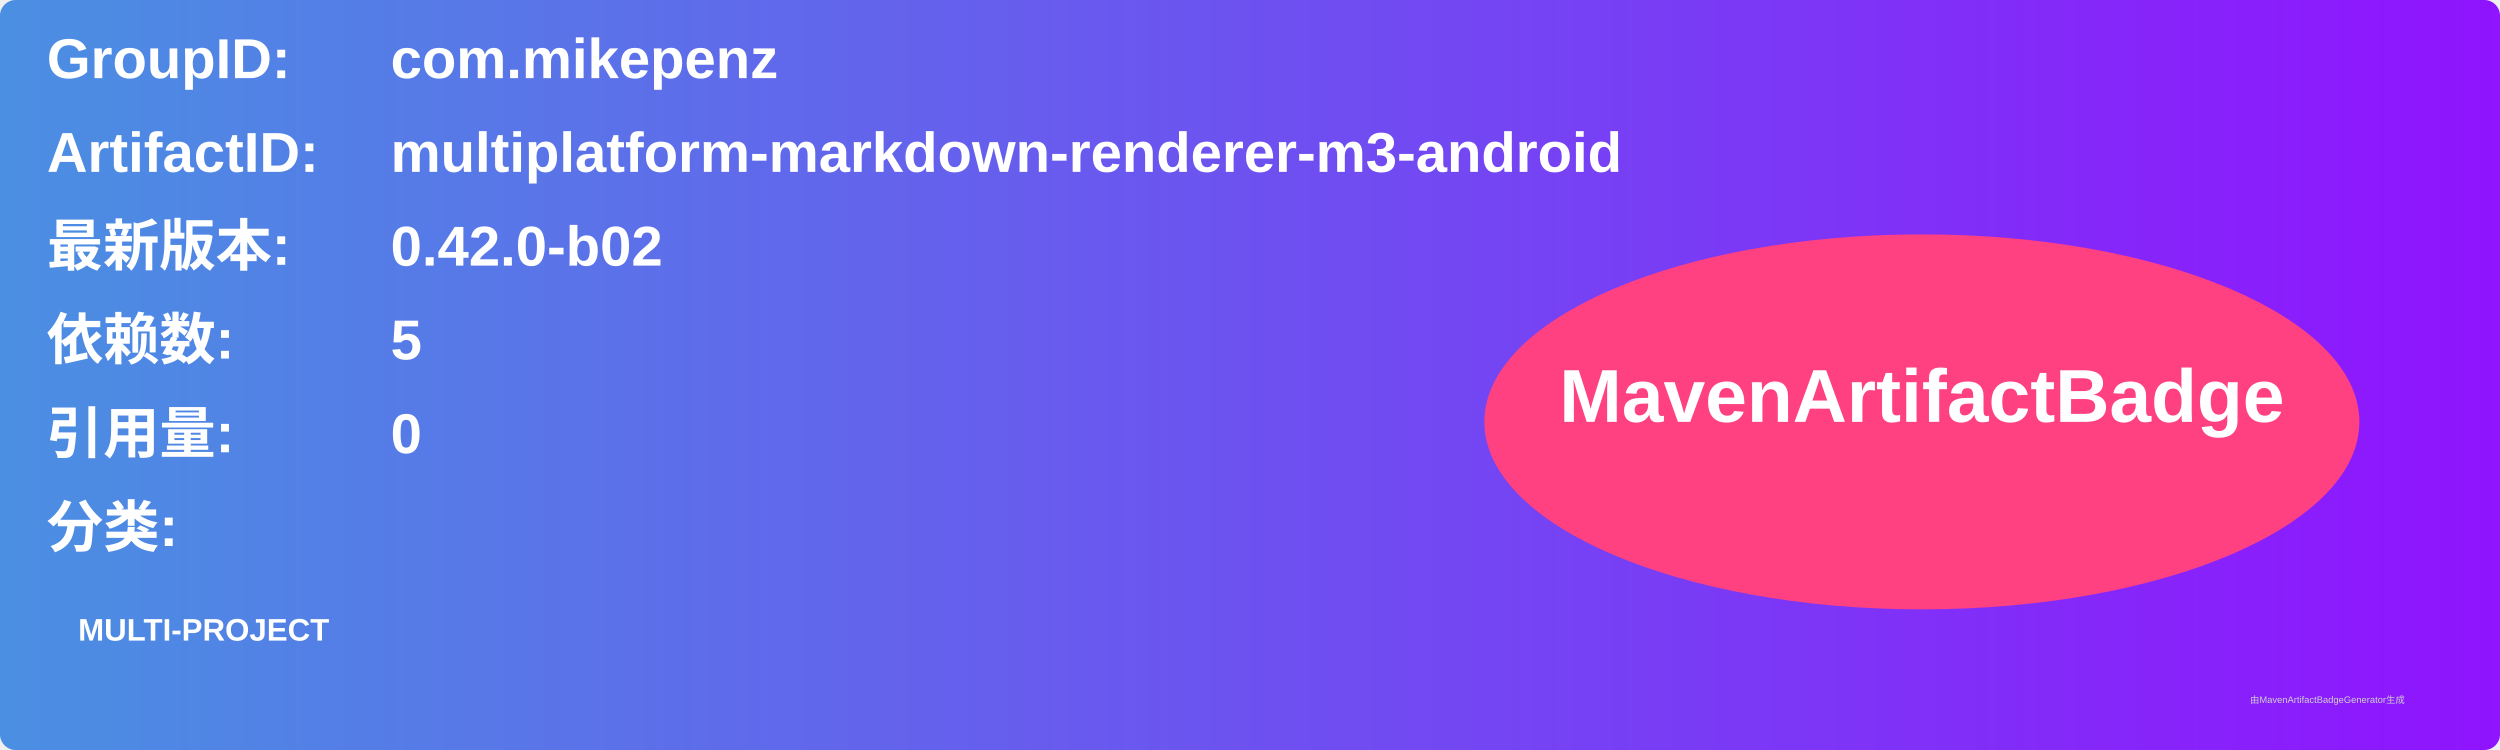
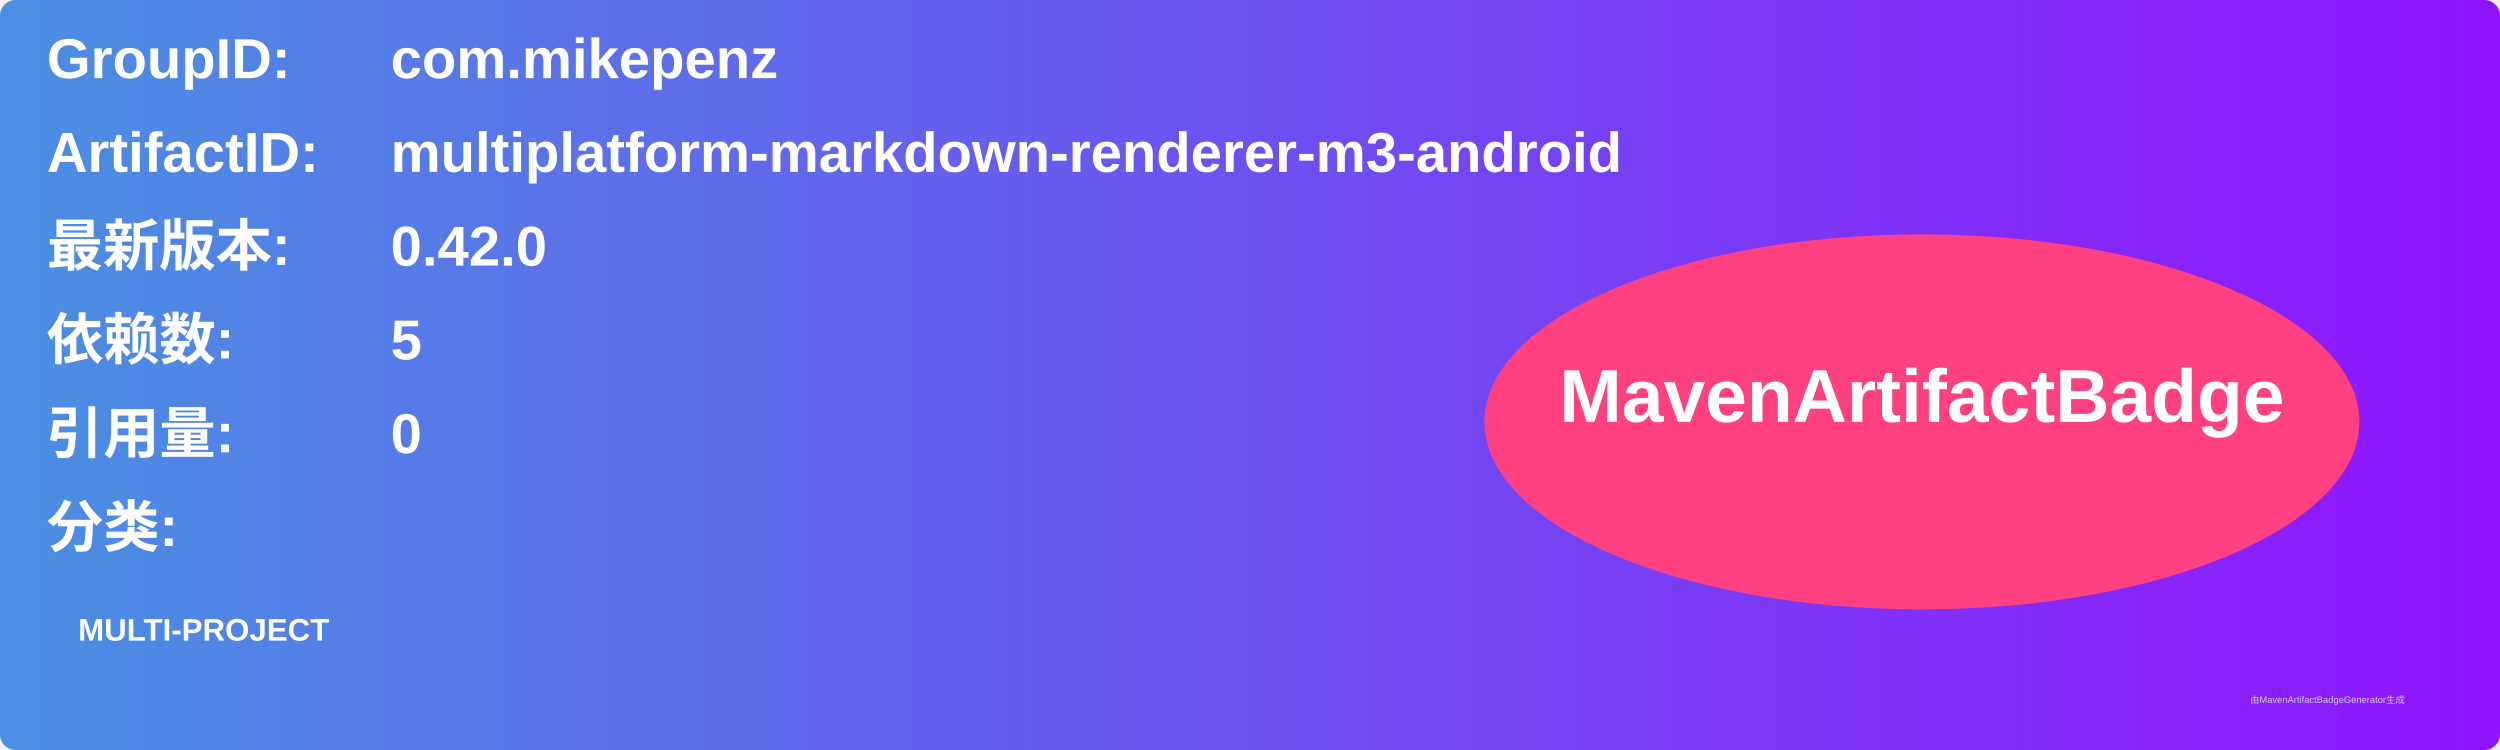
<svg xmlns="http://www.w3.org/2000/svg" width="800" height="240" viewBox="0 0 800 240">
  <linearGradient id="grad" x1="0%" y1="0%" x2="100%" y2="0%">
    <stop offset="0%" stop-color="#4a90e2" />
    <stop offset="100%" stop-color="#9013fe" />
  </linearGradient>
  <rect width="100%" height="100%" rx="5" ry="5" fill="url(#grad)" />
  <g transform="translate(15, 15)">
    <text x="0" y="10" font-family="Arial" font-size="18" fill="white" font-weight="bold" width="260">GroupID:</text>
    <text x="110" y="10" font-family="Arial" font-size="18" fill="white" font-weight="bold" width="460">com.mikepenz</text>
    <text x="0" y="40" font-family="Arial" font-size="18" fill="white" font-weight="bold" width="260">ArtifactID:</text>
    <text x="110" y="40" font-family="Arial" font-size="18" fill="white" font-weight="bold" width="460">multiplatform-markdown-renderer-m3-android</text>
    <text x="0" y="70" font-family="Arial" font-size="18" fill="white" font-weight="bold">最新版本:</text>
    <text x="110" y="70" font-family="Arial" font-size="18" fill="white" font-weight="bold">
-       <tspan font-weight="bold">0.42.0-b02</tspan>
+       <tspan font-weight="bold">0.42.0</tspan>
    </text>
    <text x="0" y="100" font-family="Arial" font-size="18" fill="white" font-weight="bold">依赖数: </text>
    <text x="110" y="100" font-family="Arial" font-size="18" fill="white">
      <tspan font-weight="bold">5</tspan>
    </text>
    <text x="0" y="130" font-family="Arial" font-size="18" fill="white" font-weight="bold">引用量: </text>
    <text x="110" y="130" font-family="Arial" font-size="18" fill="white">
      <tspan font-weight="bold">0</tspan>
    </text>
    <text x="0" y="160" font-family="Arial" font-size="18" fill="white" font-weight="bold">分类:</text>
    <text x="10" y="190" font-family="Arial" font-size="10" fill="white">
      <tspan font-weight="bold">MULTI-PROJECT</tspan>
    </text>
    <ellipse cx="600" cy="120" rx="140" ry="60" fill="#ff4081" />
    <text x="600" y="120" text-anchor="middle" font-family="Arial" font-size="24" fill="white" font-weight="bold">MavenArtifactBadge</text>
  </g>
  <text x="720" y="225" font-family="Arial" font-size="3" fill="#d0d0d0">由MavenArtifactBadgeGenerator生成</text>
</svg>
